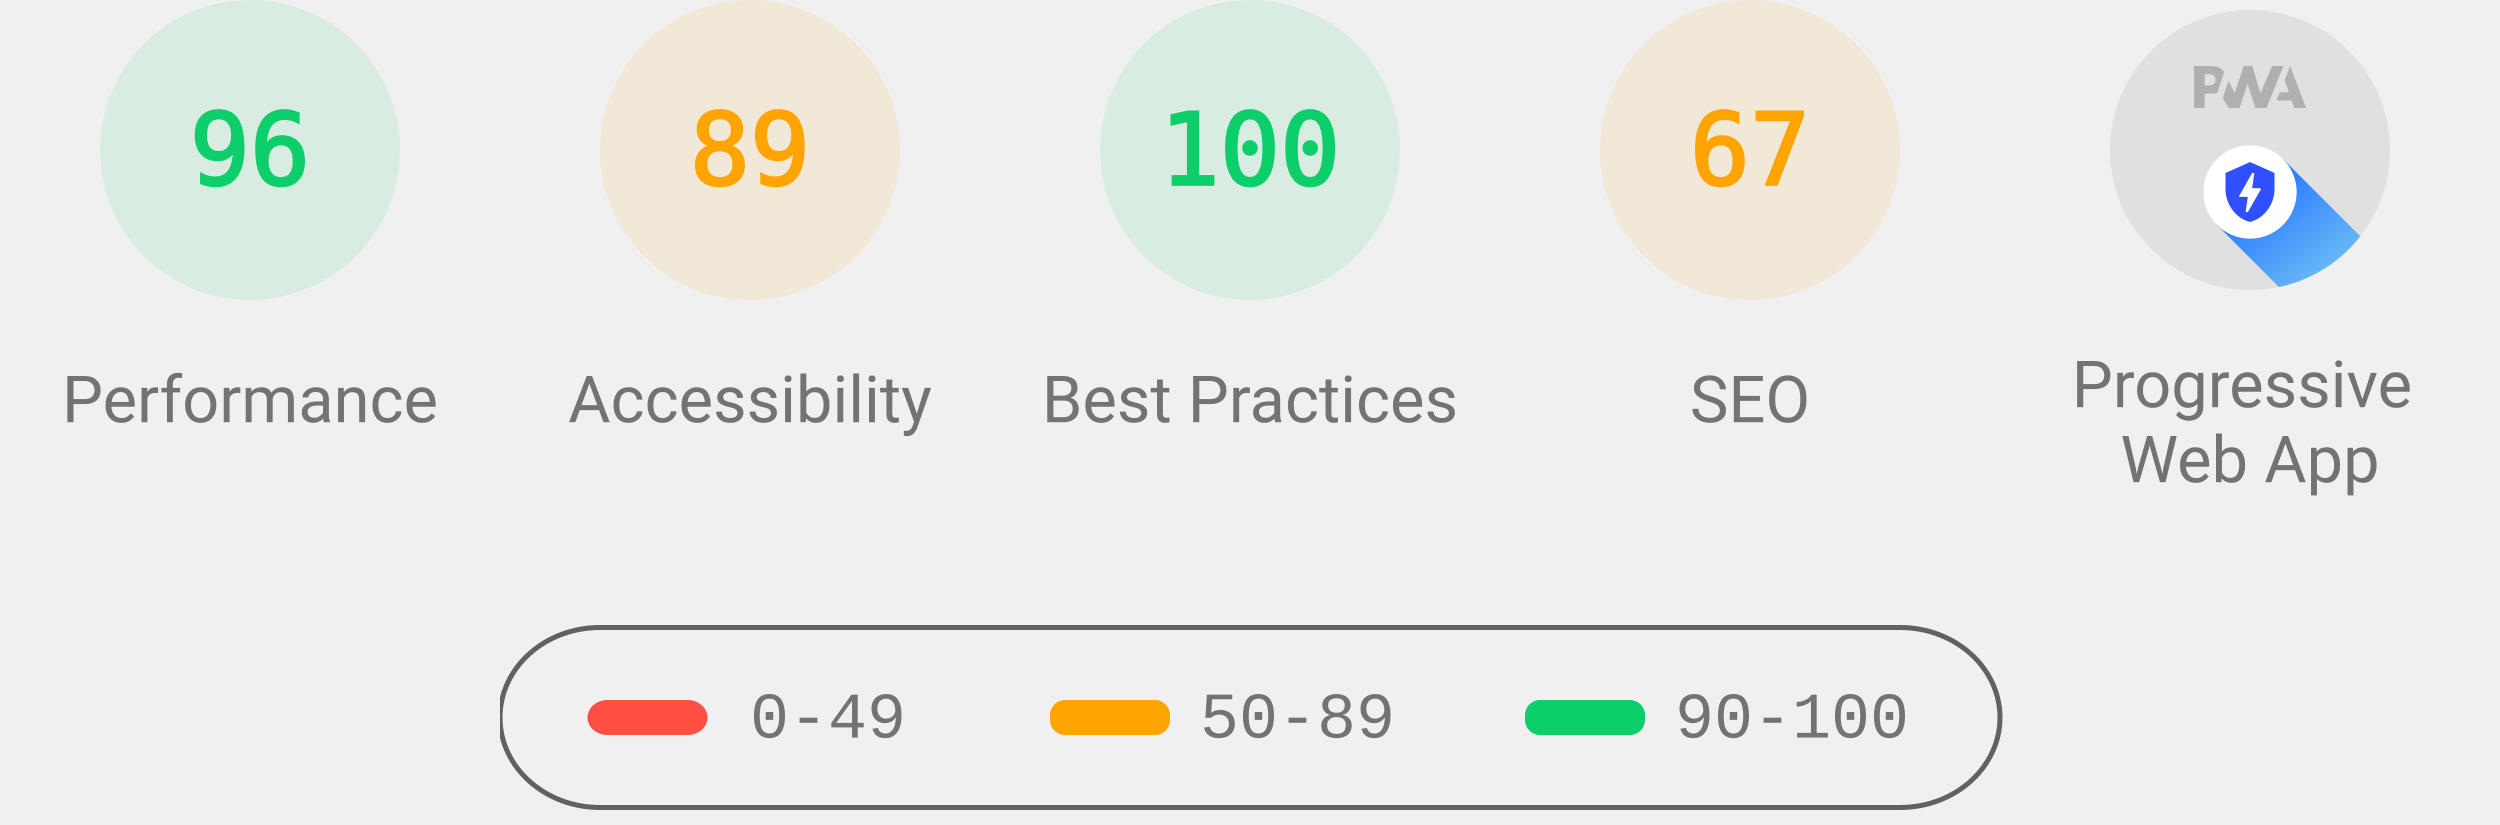
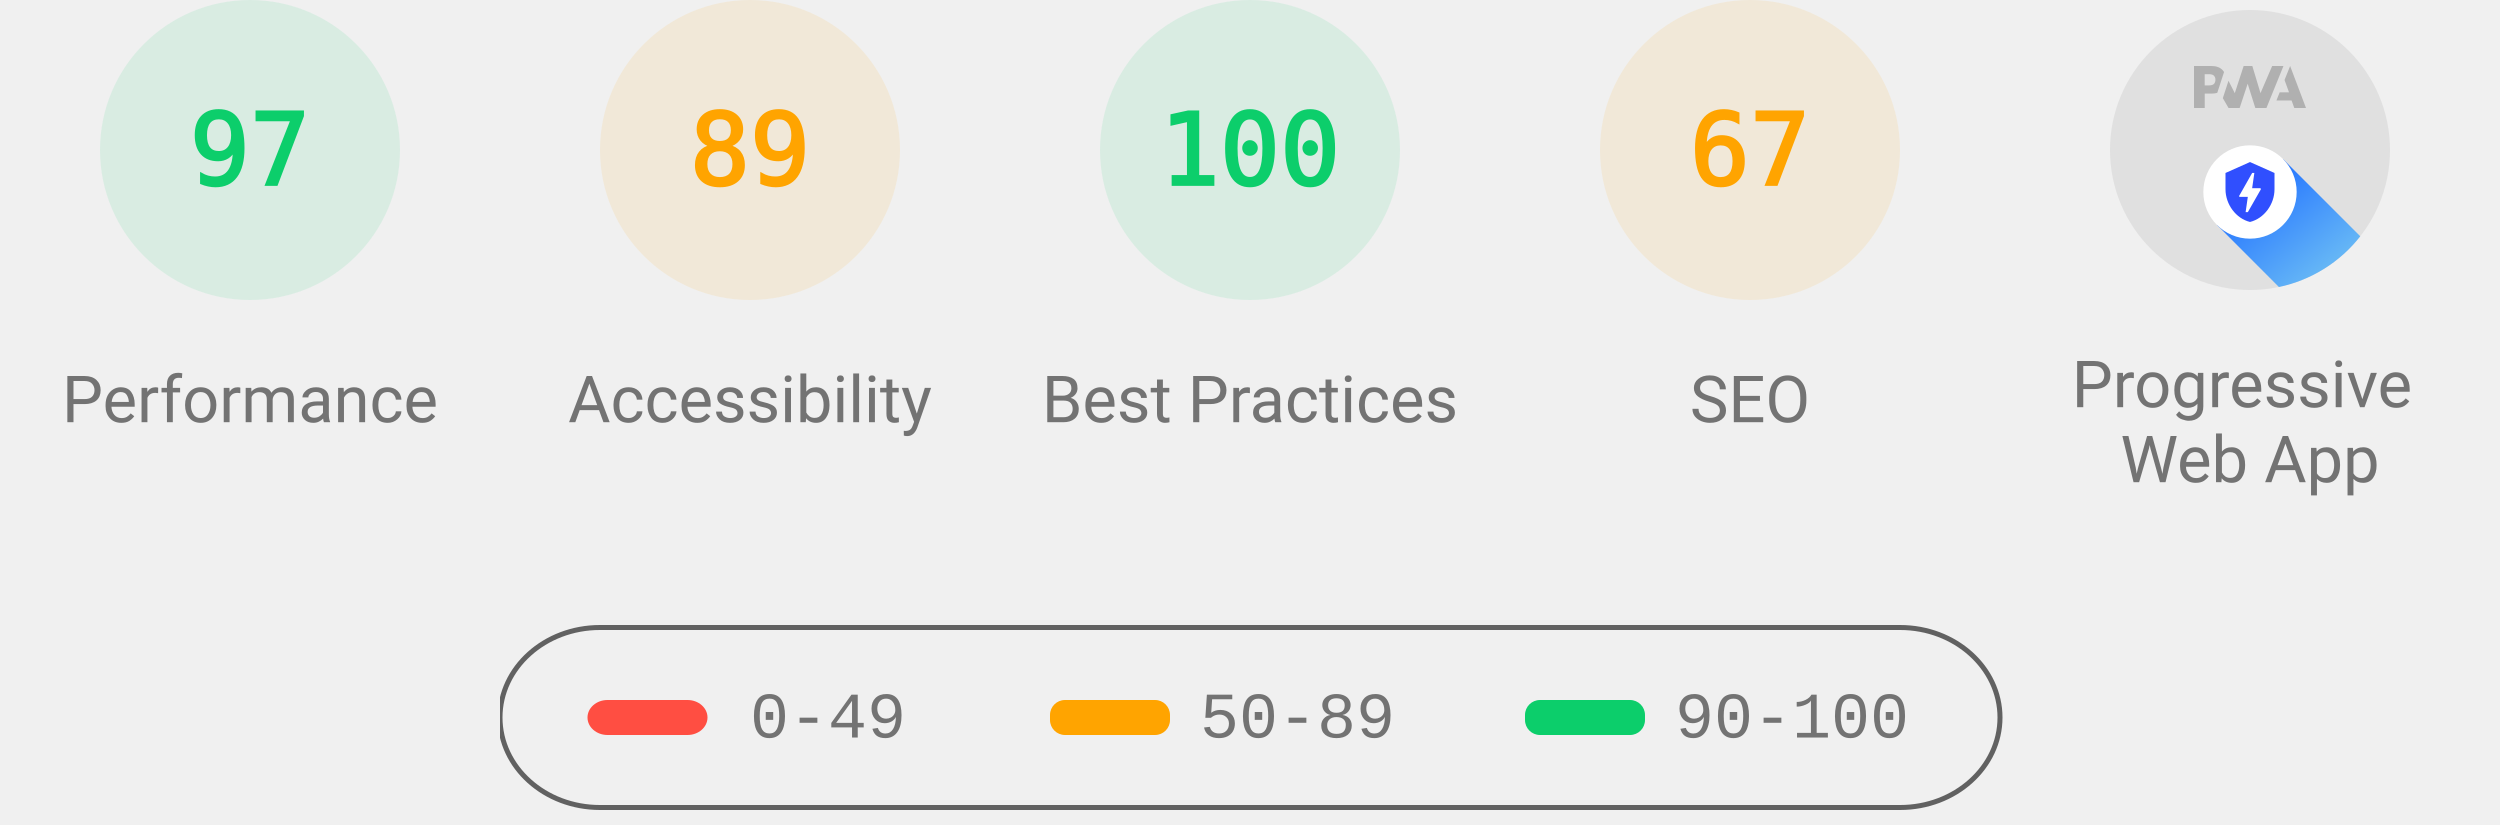
<svg xmlns="http://www.w3.org/2000/svg" class="theme--agnostic" fill="none" width="1000" height="330">
  <style>
			.gauge-base {
				opacity: 0.1
			}

			.gauge-arc {
				fill: none;
				animation-delay: 250ms;
				stroke-linecap: round;
				transform: rotate(-90deg);
				transform-origin: 100px 60px;
				animation: load-gauge 1s ease forwards
			}

			.guage-text {
				font-size: 40px;
				font-family: monospace;
				text-align: center
			}

			.guage-red {
				color: #ff4e42;
				fill: #ff4e42;
				stroke: #ff4e42
			}
			.guage-orange {
				color: #ffa400;
				fill: #ffa400;
				stroke: #ffa400
			}
			.guage-green {
				color: #0cce6b;
				fill: #0cce6b;
				stroke: #0cce6b
			}
			.theme--agnostic .guage-undefined {
				color: #5c5c5c;
				fill: #5c5c5c;
				stroke: #5c5c5c
			}
			.theme--light .guage-undefined {
				color: #1e1e1e;
				fill: #1e1e1e;
				stroke: #1e1e1e
			}
			.theme--dark .guage-undefined {
				color: #f5f5f5;
				fill: #f5f5f5;
				stroke: #f5f5f5
			}

			.guage-title {
				stroke: none;
				font-size: 26px;
				line-height: 26px;
				font-family: Roboto, Halvetica, Arial, sans-serif
			}
			.metric.guage-title {
				font-family: 'Courier New', Courier, monospace
			}
			.theme--agnostic .guage-title {
				color: #737373;
				fill: #737373
			}
			.theme--light .guage-title {
				color: #212121;
				fill: #212121
			}
			.theme--dark .guage-title {
				color: #f5f5f5;
				fill: #f5f5f5
			}

			@keyframes load-gauge {
				from {
					stroke-dasharray: 0 352.858
				}
			}
			.lh-gauge--pwa__disc {
				fill: #e0e0e0
			}
			.lh-gauge--pwa__logo {
				position: relative;
				fill: #b0b0b0
			}
			.lh-gauge--pwa__invisible {
				display: none
			}
			.lh-gauge--pwa__visible {
				display: inline
			}
			.guage-invisible {
				display: none
			}
			.lh-gauge--pwa__logo--primary-color {
				fill: #304ffe
			}
			.theme--agnostic .lh-gauge--pwa__logo--secondary-color {
				fill: #787878
			}
			.theme--light .lh-gauge--pwa__logo--secondary-color {
				fill: #3d3d3d
			}
			.theme--dark .lh-gauge--pwa__logo--secondary-color {
				fill: #d8b6b6
			}
			.theme--light #svg_2 {
				stroke: #00000022
			}
			.theme--agnostic #svg_2 {
				stroke: #616161
			}
			.theme--light #svg_2 {
				stroke: #00000022
			}
			.theme--dark #svg_2 {
				stroke: #f5f5f566
			}
		</style>
  <svg class="guage-div guage-perf guage-green" viewBox="0 0 200 200" width="200" height="200" x="0" y="0">
    <circle class="gauge-base" r="56" cx="100" cy="60" stroke-width="8" />
-     <circle class="gauge-arc guage-arc-1" r="56" cx="100" cy="60" stroke-width="8" style="stroke-dasharray: 337.784, 351.858;" />
-     <text class="guage-text" x="100px" y="60px" alignment-baseline="central" dominant-baseline="central" text-anchor="middle">96</text>
+     <circle class="gauge-arc guage-arc-1" r="56" cx="100" cy="60" stroke-width="8" style="stroke-dasharray: 341.302, 351.858;" />
+     <text class="guage-text" x="100px" y="60px" alignment-baseline="central" dominant-baseline="central" text-anchor="middle">97</text>
    <text class="guage-title" x="100px" y="160px" alignment-baseline="central" dominant-baseline="central" text-anchor="middle">Performance</text>
  </svg>,<svg class="guage-div guage-perf guage-orange" viewBox="0 0 200 200" width="200" height="200" x="200" y="0">
    <circle class="gauge-base" r="56" cx="100" cy="60" stroke-width="8" />
    <circle class="gauge-arc guage-arc-1" r="56" cx="100" cy="60" stroke-width="8" style="stroke-dasharray: 313.154, 351.858;" />
    <text class="guage-text" x="100px" y="60px" alignment-baseline="central" dominant-baseline="central" text-anchor="middle">89</text>
    <text class="guage-title" x="100px" y="160px" alignment-baseline="central" dominant-baseline="central" text-anchor="middle">Accessibility</text>
  </svg>,<svg class="guage-div guage-perf guage-green" viewBox="0 0 200 200" width="200" height="200" x="400" y="0">
    <circle class="gauge-base" r="56" cx="100" cy="60" stroke-width="8" />
    <circle class="gauge-arc guage-arc-1" r="56" cx="100" cy="60" stroke-width="8" style="stroke-dasharray: 351.858, 351.858;" />
    <text class="guage-text" x="100px" y="60px" alignment-baseline="central" dominant-baseline="central" text-anchor="middle">100</text>
    <text class="guage-title" x="100px" y="160px" alignment-baseline="central" dominant-baseline="central" text-anchor="middle">Best Practices</text>
  </svg>,<svg class="guage-div guage-perf guage-orange" viewBox="0 0 200 200" width="200" height="200" x="600" y="0">
    <circle class="gauge-base" r="56" cx="100" cy="60" stroke-width="8" />
    <circle class="gauge-arc guage-arc-1" r="56" cx="100" cy="60" stroke-width="8" style="stroke-dasharray: 235.745, 351.858;" />
    <text class="guage-text" x="100px" y="60px" alignment-baseline="central" dominant-baseline="central" text-anchor="middle">67</text>
    <text class="guage-title" x="100px" y="160px" alignment-baseline="central" dominant-baseline="central" text-anchor="middle">SEO</text>
  </svg>,<svg class="guage-div guage-pwa" viewBox="0 0 200 200" width="200" height="200" x="800" y="0">
    <svg viewBox="0 0 60 60" width="112" height="112" x="44" y="4">
      <defs>
        <linearGradient id="lh-gauge--pwa__check-circle__gradient-0" x1="50%" y1="0%" x2="50%" y2="100%">
          <stop stop-color="#00C852" offset="0%" />
          <stop stop-color="#009688" offset="100%" />
        </linearGradient>
        <linearGradient id="lh-gauge--pwa__installable__shadow-gradient-0" x1="76.056%" x2="24.111%" y1="82.995%" y2="24.735%">
          <stop stop-color="#A5D6A7" offset="0%" />
          <stop stop-color="#80CBC4" offset="100%" />
        </linearGradient>
        <linearGradient id="lh-gauge--pwa__fast-reliable__shadow-gradient-0" x1="76.056%" y1="82.995%" x2="25.678%" y2="26.493%">
          <stop stop-color="#64B5F6" offset="0%" />
          <stop stop-color="#2979FF" offset="100%" />
        </linearGradient>
        <g id="lh-gauge--pwa__fast-reliable-badge-0">
          <circle fill="#FFFFFF" cx="10" cy="10" r="10" />
          <path fill="#304FFE" d="M10 3.58l5.25 2.34v3.5c0 3.23-2.24 6.26-5.25 7-3.01-.74-5.25-3.77-5.25-7v-3.5L10 3.58zm-.47 10.74l2.76-4.83.03-.07c.04-.08 0-.24-.22-.24h-1.64l.47-3.26h-.47l-2.7 4.77c-.02.01.05-.1-.04.05-.09.16-.1.31.18.31h1.63l-.47 3.27h.47z" />
        </g>
        <g id="lh-gauge--pwa__installable-badge-0">
          <circle fill="#FFFFFF" cx="10" cy="10" r="10" />
          <path fill="#009688" d="M10 4.167A5.835 5.835 0 0 0 4.167 10 5.835 5.835 0 0 0 10 15.833 5.835 5.835 0 0 0 15.833 10 5.835 5.835 0 0 0 10 4.167zm2.917 6.416h-2.334v2.334H9.417v-2.334H7.083V9.417h2.334V7.083h1.166v2.334h2.334v1.166z" />
        </g>
      </defs>
      <g stroke="none" fill-rule="nonzero">
        <circle class="lh-gauge--pwa__disc" cx="30" cy="30" r="30" />
        <g class="lh-gauge--pwa__logo">
          <path d="M35.66 19.39l.7-1.75h2L37.4 15 38.6 12l3.4 9h-2.51l-.58-1.61z" />
          <path d="M33.52 21l3.65-9h-2.42l-2.5 5.82L30.5 12h-1.86l-1.9 5.82-1.35-2.65-1.21 3.72L25.4 21h2.38l1.72-5.2 1.64 5.2z" />
          <path fill-rule="nonzero" d="M20.3 17.91h1.48c.45 0 .85-.05 1.2-.15l.39-1.18 1.07-3.3a2.64 2.64 0 0 0-.28-.37c-.55-.6-1.36-.91-2.42-.91H18v9h2.3V17.9zm1.96-3.84c.22.22.33.5.33.87 0 .36-.1.65-.29.87-.2.23-.59.35-1.15.35h-.86v-2.41h.87c.52 0 .89.1 1.1.32z" />
        </g>
        <rect class="lh-gauge--pwa__component lh-gauge--pwa__na-line lh-gauge--pwa__invisible" fill="#FFFFFF" x="20" y="32" width="20" height="4" rx="2" />
        <g class="lh-gauge--pwa__component lh-gauge--pwa__fast-reliable-badge lh-gauge--pwa__visible" transform="translate(20, 29)">
          <path fill="url(#lh-gauge--pwa__fast-reliable__shadow-gradient-0)" d="M33.63 19.49A30 30 0 0 1 16.2 30.36L3 17.14 17.14 3l16.49 16.49z" />
          <use href="#lh-gauge--pwa__fast-reliable-badge-0" />
        </g>
        <g class="lh-gauge--pwa__component lh-gauge--pwa__installable-badge lh-gauge--pwa__invisible" transform="translate(20, 29)">
          <path fill="url(#lh-gauge--pwa__installable__shadow-gradient-0)" d="M33.629 19.487c-4.272 5.453-10.391 9.39-17.415 10.869L3 17.142 17.142 3 33.63 19.487z" />
          <use href="#lh-gauge--pwa__installable-badge-0" />
        </g>
        <g class="lh-gauge--pwa__component lh-gauge--pwa__fast-reliable-installable-badges lh-gauge--pwa__invisible">
          <g transform="translate(8, 29)">
            <path fill="url(#lh-gauge--pwa__fast-reliable__shadow-gradient-0)" d="M16.321 30.463L3 17.143 17.142 3l22.365 22.365A29.864 29.864 0 0 1 22 31c-1.942 0-3.84-.184-5.679-.537z" />
            <use href="#lh-gauge--pwa__fast-reliable-badge-0" />
          </g>
          <g transform="translate(32, 29)">
            <path fill="url(#lh-gauge--pwa__installable__shadow-gradient-0)" d="M25.982 11.84a30.107 30.107 0 0 1-13.08 15.203L3 17.143 17.142 3l8.84 8.84z" />
            <use href="#lh-gauge--pwa__installable-badge-0" />
          </g>
        </g>
        <g class="lh-gauge--pwa__component lh-gauge--pwa__check-circle lh-gauge--pwa__invisible" transform="translate(18, 28)">
          <circle fill="#FFFFFF" cx="12" cy="12" r="12" />
          <path fill="url(#lh-gauge--pwa__check-circle__gradient-0)" d="M12 2a10 10 0 1 0 0 20 10 10 0 0 0 0-20zm-2 15l-5-5 1.41-1.41L10 14.17l7.59-7.59L19 8l-9 9z" />
        </g>
      </g>
    </svg>
    <text class="guage-title" y="160px" alignment-baseline="central" dominant-baseline="central" text-anchor="middle">
      <tspan x="100px" dy="-6px">Progressive</tspan>
      <tspan x="100px" dy="30px">Web App</tspan>
    </text>
  </svg>
  <svg width="604" height="76" x="200" y="250">
    <g>
      <rect fill="none" id="canvas_background" height="80" width="604" y="-1" x="-1" />
      <g display="none" overflow="visible" y="0" x="0" height="100%" width="100%" id="canvasGrid">
        <rect fill="url(#gridpattern)" stroke-width="0" y="0" x="0" height="100%" width="100%" />
      </g>
    </g>
    <g>
      <rect fill-opacity="0" stroke-width="2" rx="40" id="svg_2" height="72" width="600" y="1" x="0" fill="#000000" />
      <rect stroke="#000" rx="8" id="svg_3" height="14" width="48" y="30" x="35" stroke-opacity="null" stroke-width="0" fill="#ff4e42" />
      <rect stroke="#000" rx="6" id="svg_4" height="14" width="48" y="30" x="220" stroke-opacity="null" stroke-width="0" fill="#ffa400" />
      <rect stroke="#000" rx="6" id="svg_5" height="14" width="48" y="30" x="410" stroke-opacity="null" stroke-width="0" fill="#0cce6b" />
      <text class="metric guage-title" xml:space="preserve" text-anchor="start" font-size="26" id="svg_6" y="45" x="100" stroke-opacity="null" stroke-width="0" stroke="#000">0-49</text>
      <text class="metric guage-title" xml:space="preserve" text-anchor="start" font-size="26" id="svg_7" y="45" x="280" stroke-opacity="null" stroke-width="0" stroke="#000">50-89</text>
      <text class="metric guage-title" xml:space="preserve" text-anchor="start" font-size="26" id="svg_8" y="45" x="470" stroke-opacity="null" stroke-width="0" stroke="#000">90-100</text>
    </g>
  </svg>
</svg>
